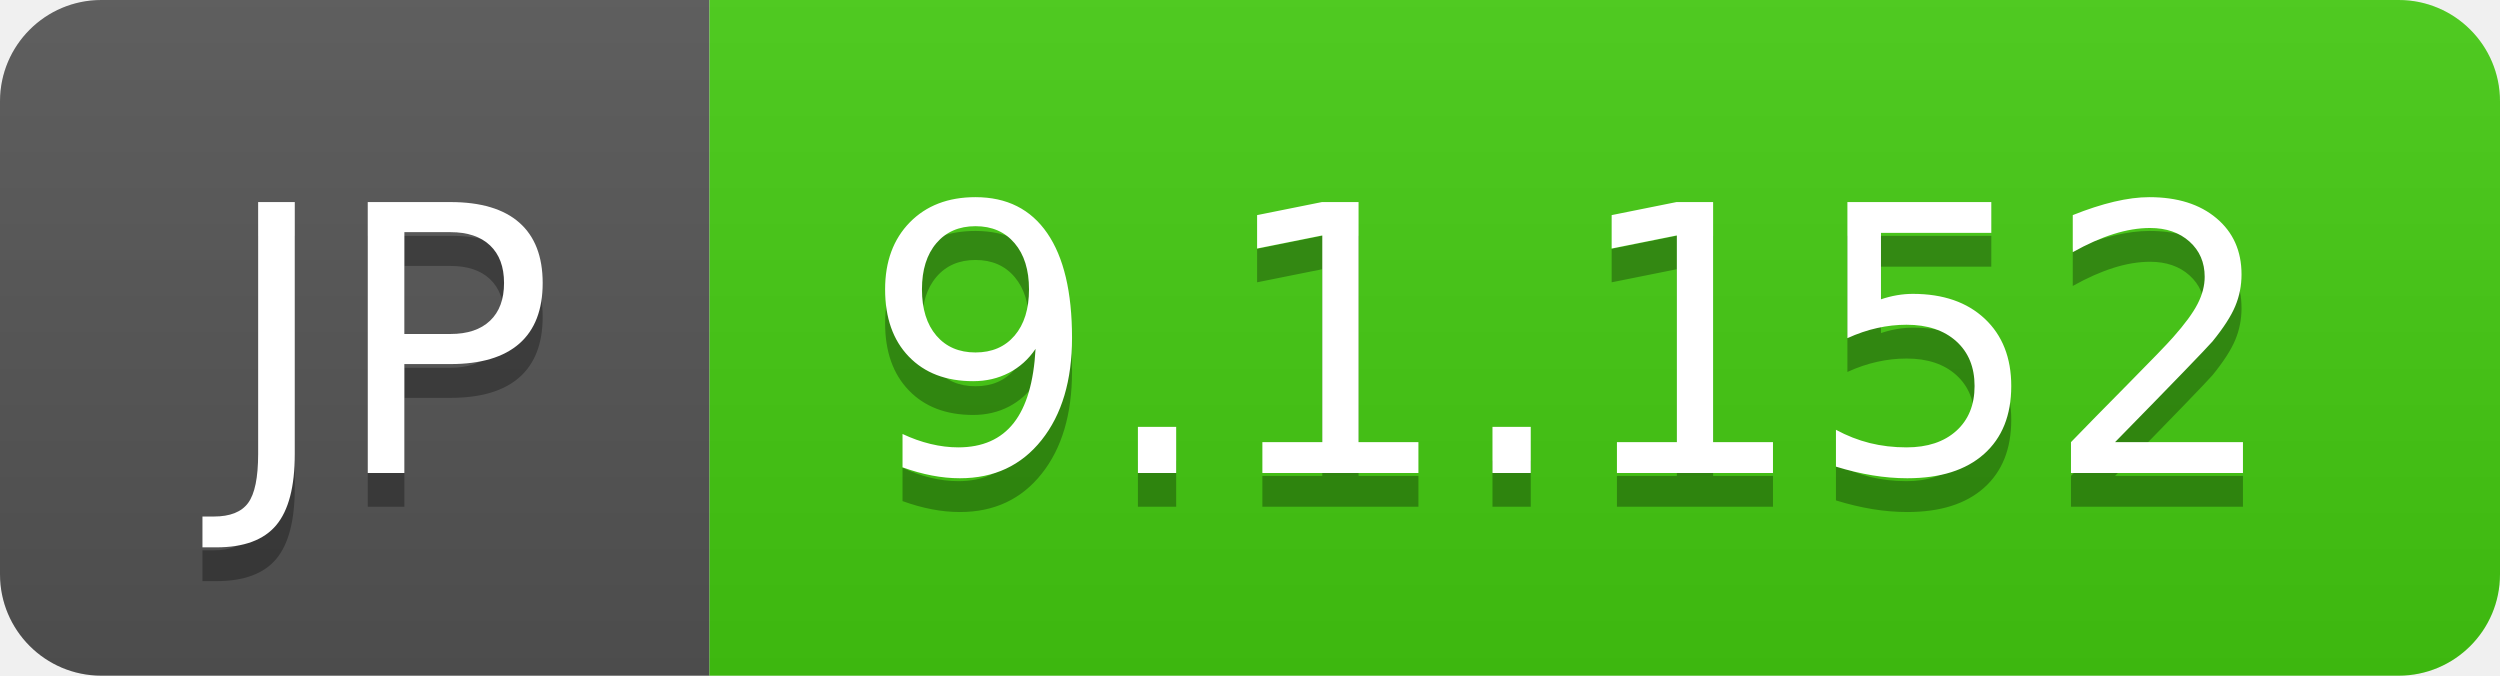
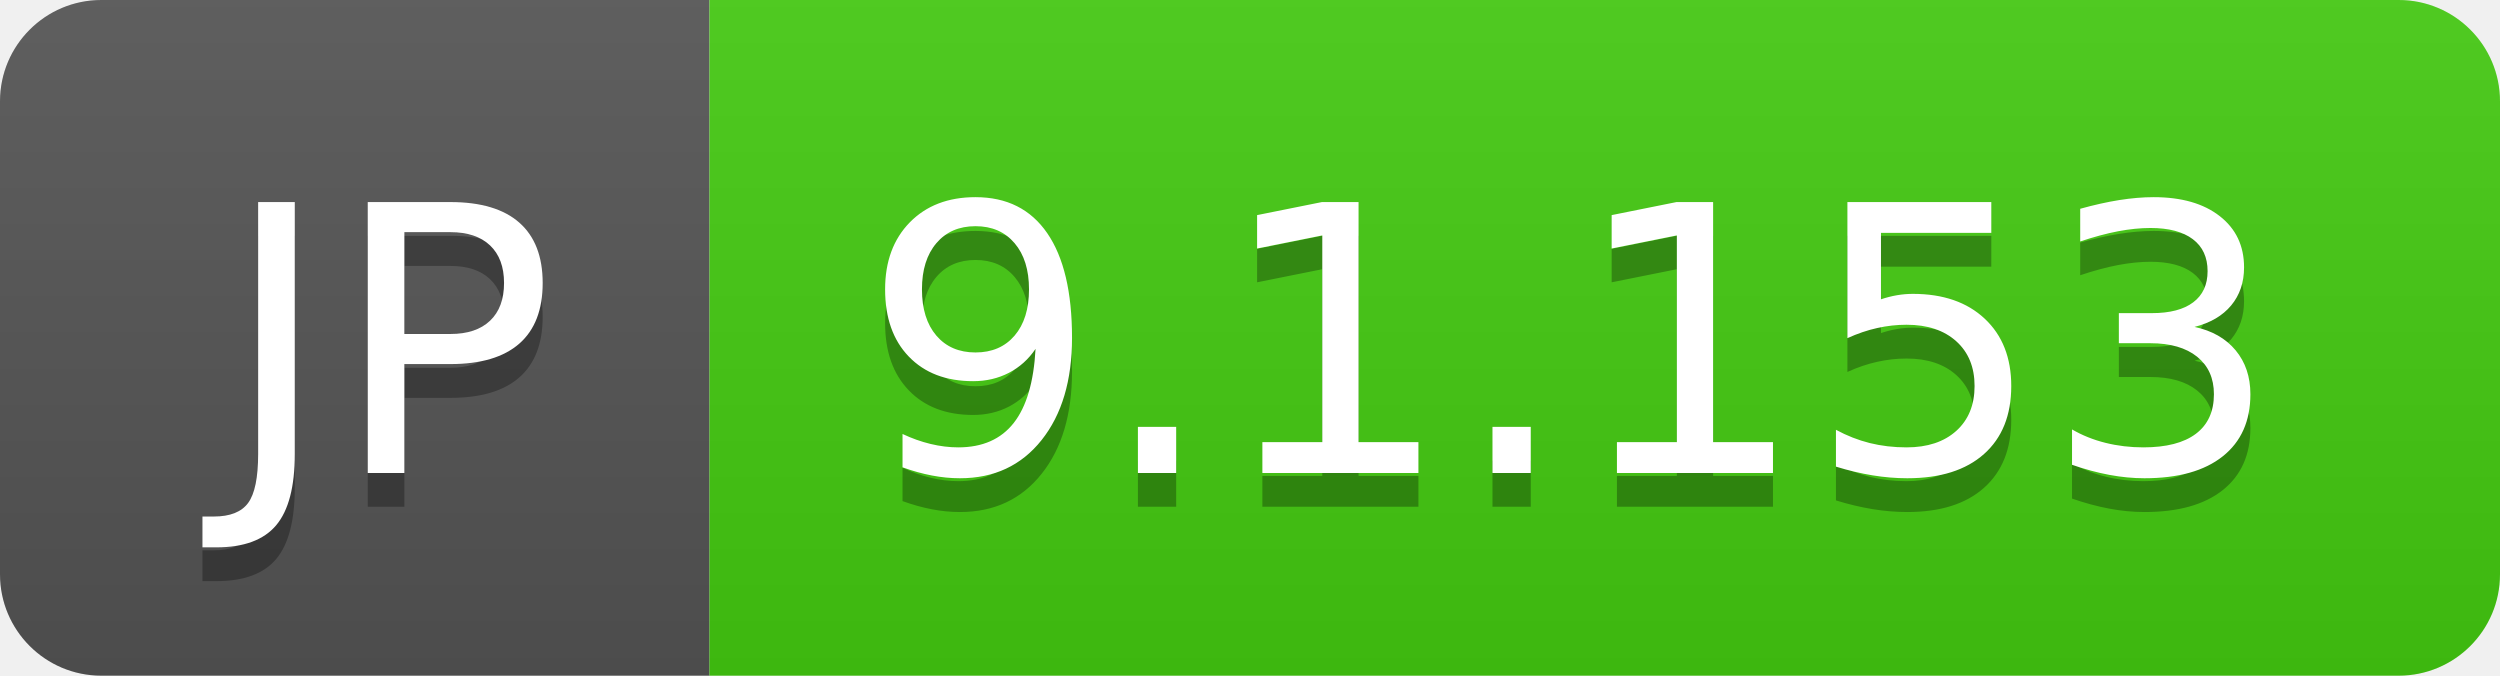
- <svg xmlns="http://www.w3.org/2000/svg" width="74" height="20" role="img" aria-label="JP: 9.1.152">
+ <svg xmlns="http://www.w3.org/2000/svg" width="74" height="20" role="img" aria-label="JP: 9.1.153">
  <linearGradient id="s" x2="0" y2="100%">
    <stop offset="0" stop-color="#bbb" stop-opacity=".1" />
    <stop offset="1" stop-opacity=".1" />
  </linearGradient>
  <clipPath id="r">
    <rect width="74" height="20" rx="3" fill="#fff" />
  </clipPath>
  <g clip-path="url(#r)">
    <rect width="21" height="20" fill="#555" />
    <rect x="21" width="53" height="20" fill="#4c1" />
    <rect width="74" height="20" fill="url(#s)" />
  </g>
  <g fill="#fff" text-anchor="middle" font-family="Verdana,Geneva,DejaVu Sans,sans-serif" text-rendering="geometricPrecision" font-size="110">
    <text aria-hidden="true" x="115" y="150" fill="#010101" fill-opacity=".3" transform="scale(.1)" textLength="110">JP</text>
    <text x="115" y="140" transform="scale(.1)" fill="#fff" textLength="110">JP</text>
-     <text aria-hidden="true" x="465" y="150" fill="#010101" fill-opacity=".3" transform="scale(.1)" textLength="430">9.1.152</text>
-     <text x="465" y="140" transform="scale(.1)" fill="#fff" textLength="430">9.1.152</text>
+     <text aria-hidden="true" x="465" y="150" fill="#010101" fill-opacity=".3" transform="scale(.1)" textLength="430">9.1.153</text>
+     <text x="465" y="140" transform="scale(.1)" fill="#fff" textLength="430">9.1.153</text>
  </g>
</svg>
